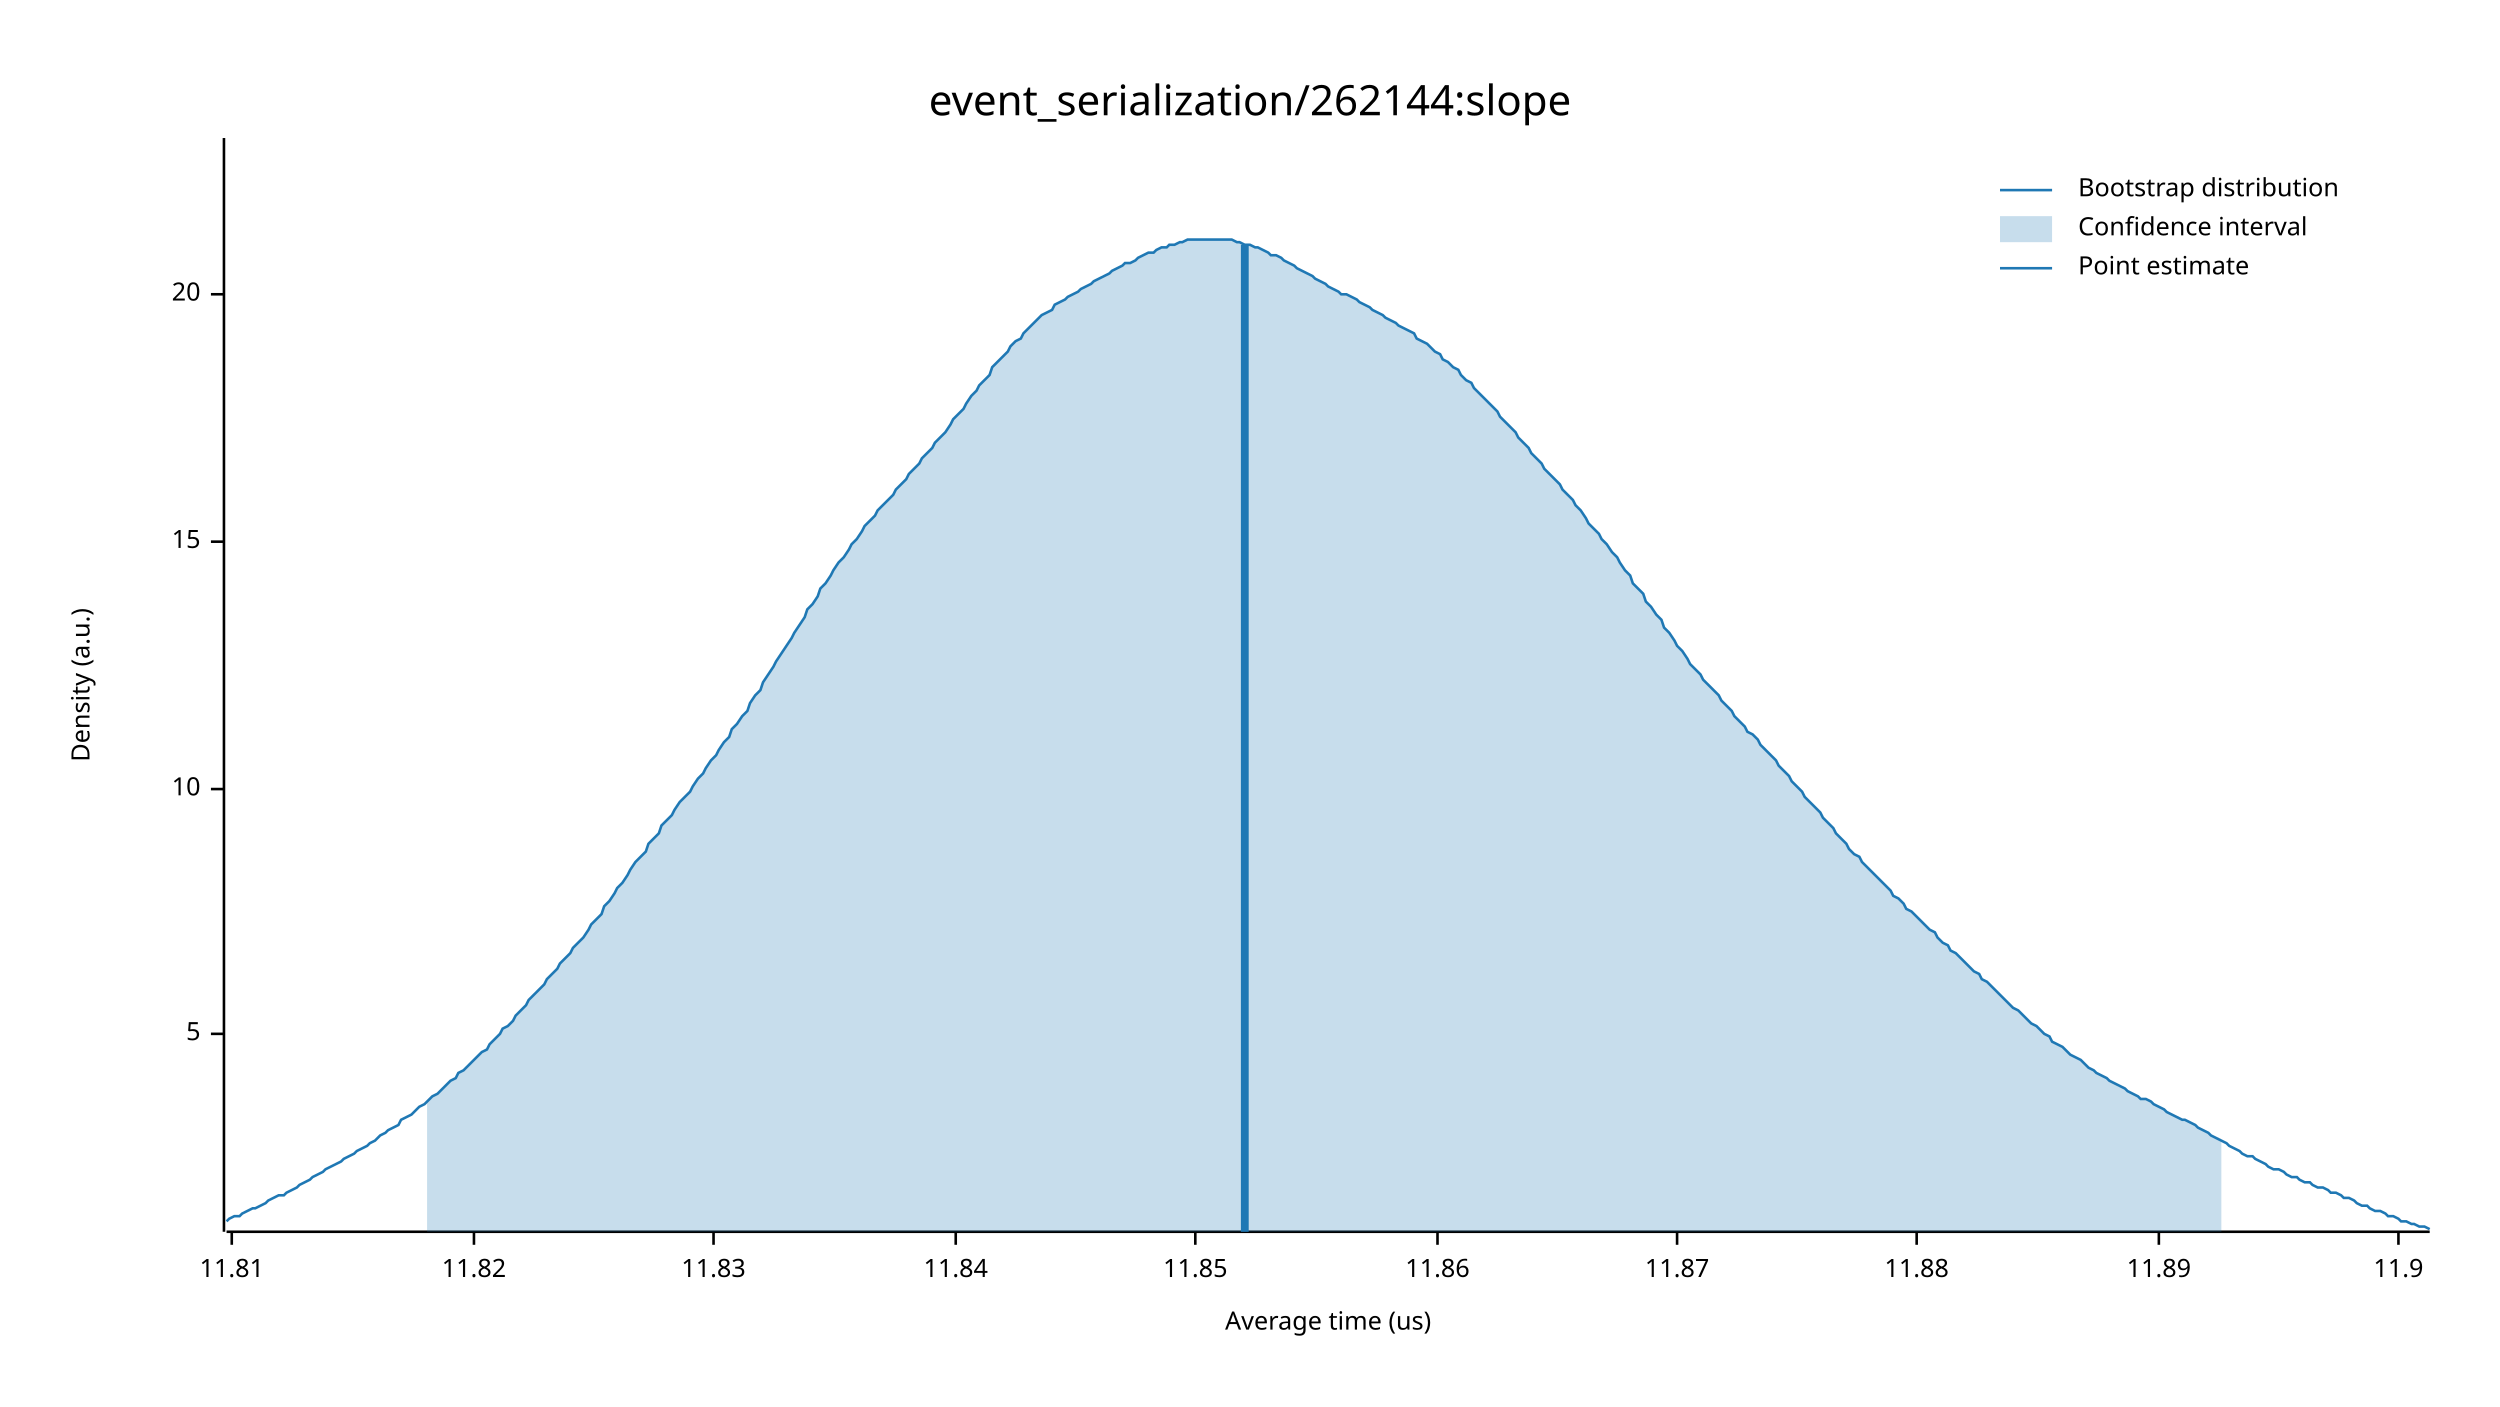
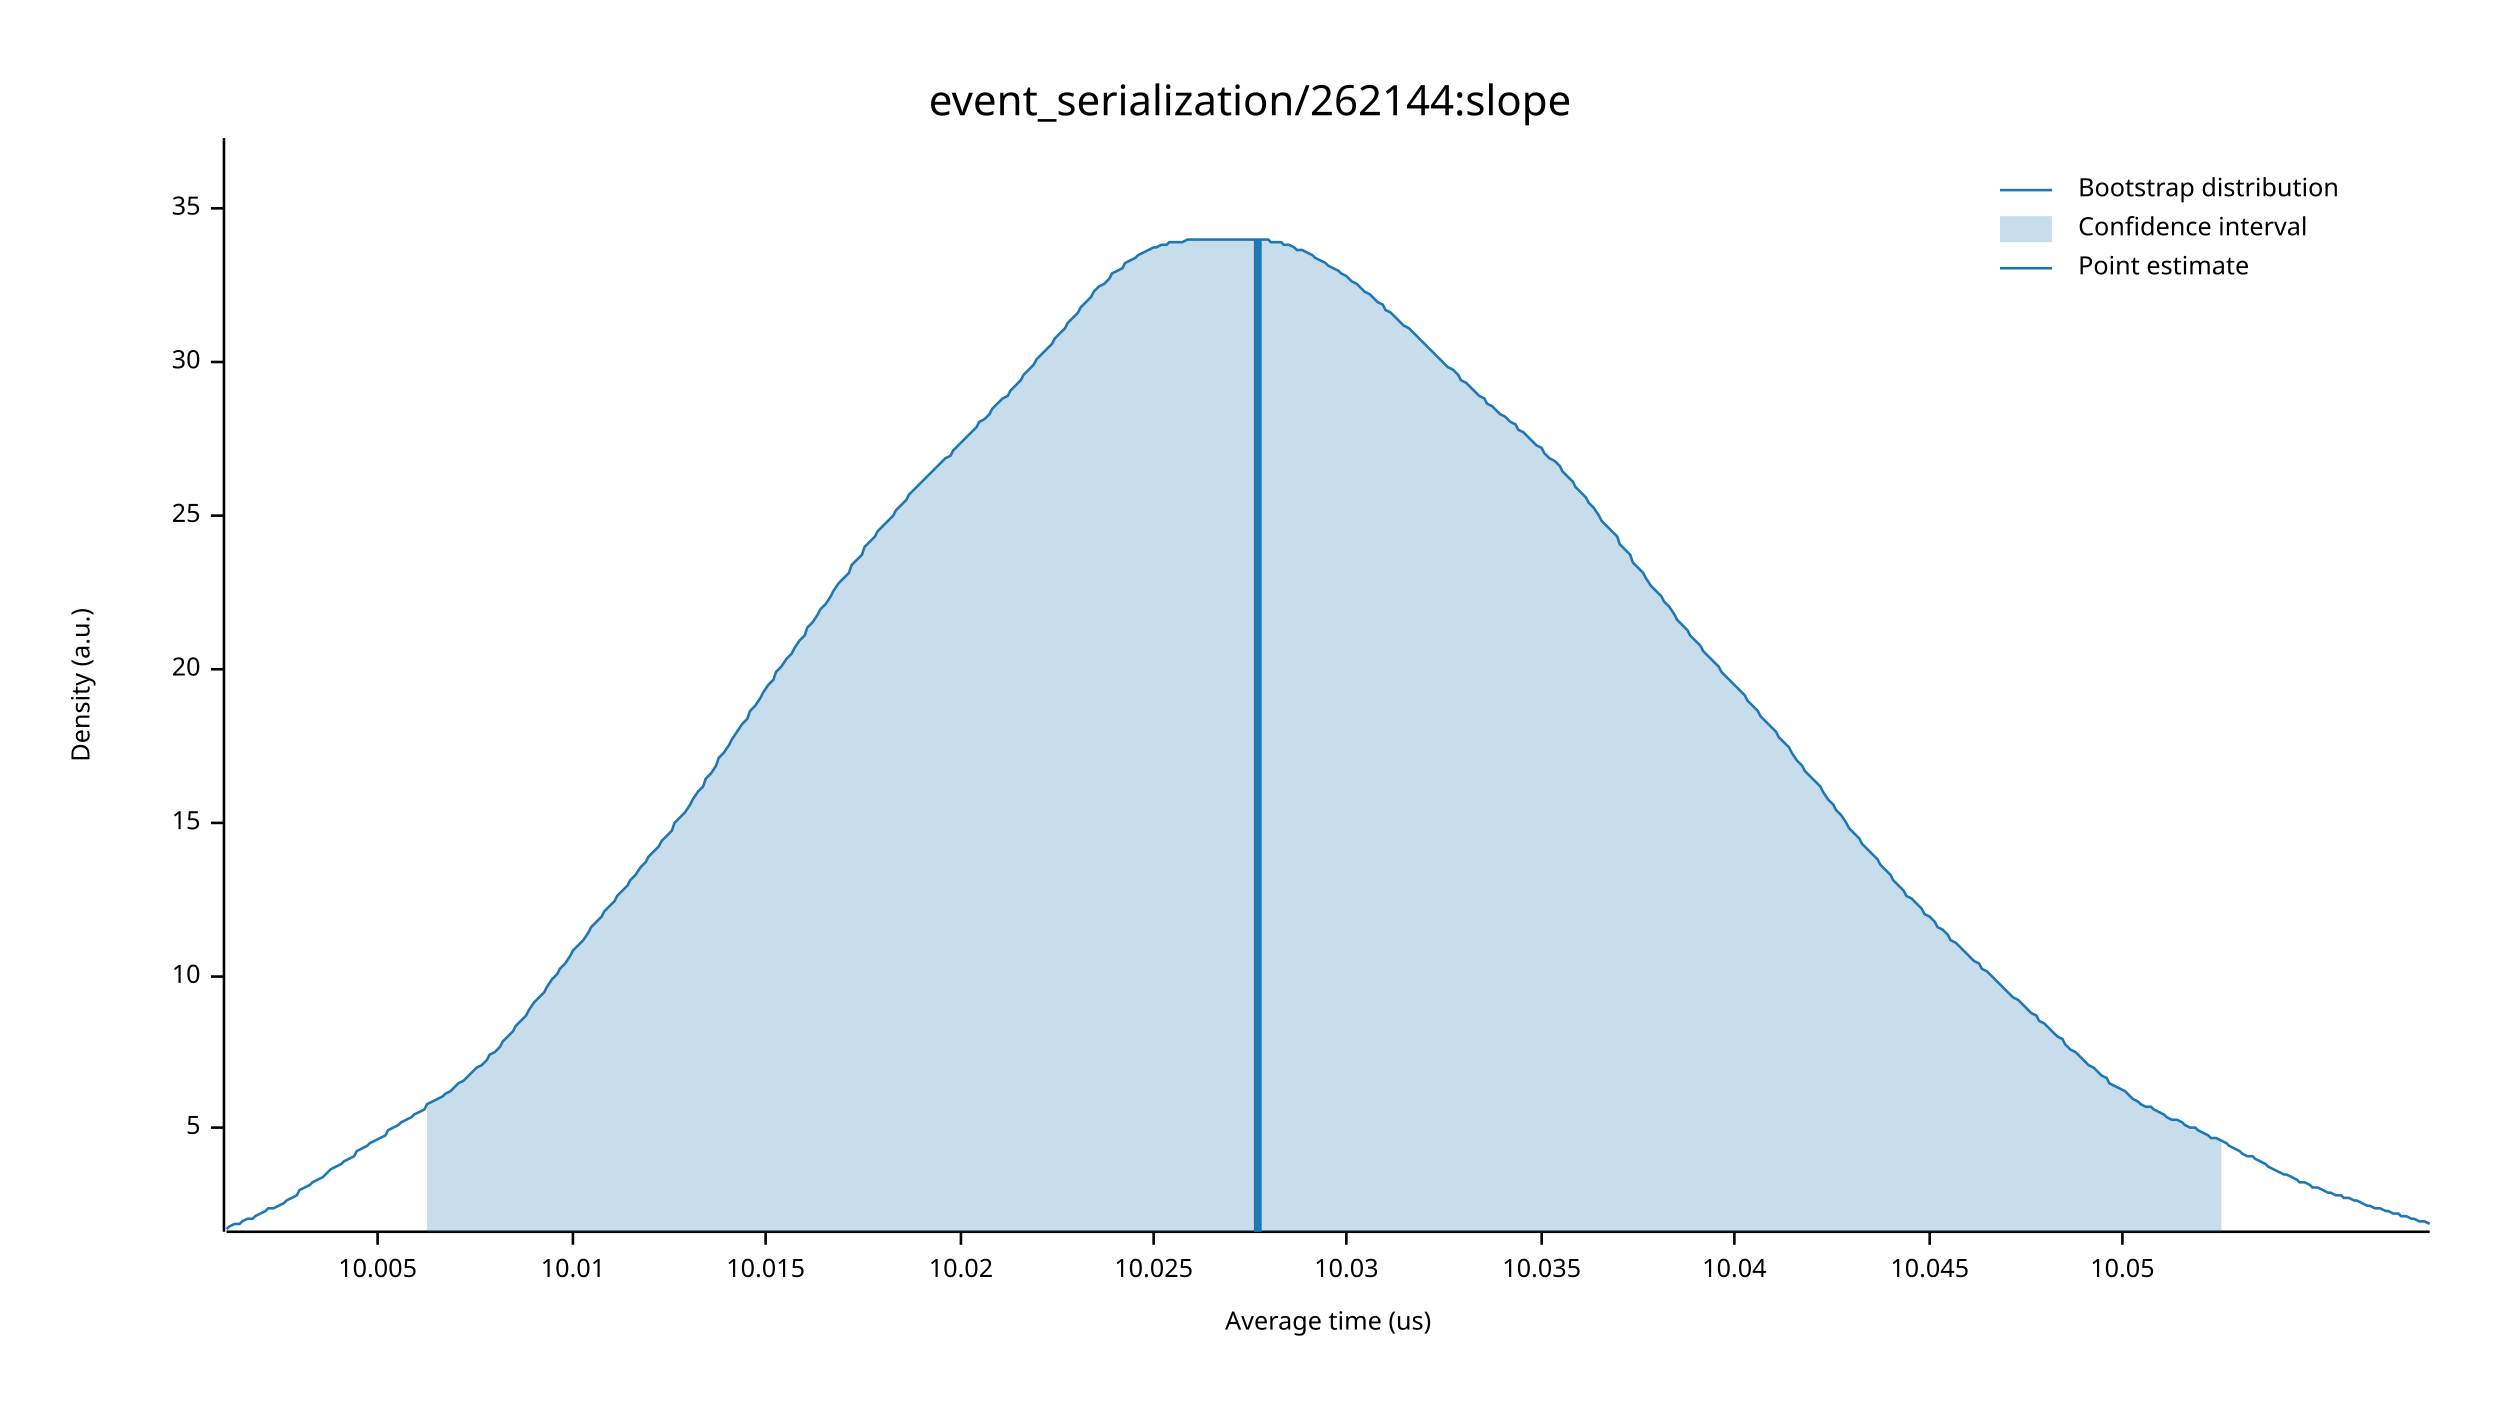
<svg xmlns="http://www.w3.org/2000/svg" width="960" height="540" viewBox="0 0 960 540">
  <text x="480" y="32" dy="0.76em" text-anchor="middle" font-family="sans-serif" font-size="16.129" opacity="1" fill="#000000">
event_serialization/262144:slope
</text>
  <text x="27" y="263" dy="0.76em" text-anchor="middle" font-family="sans-serif" font-size="9.677" opacity="1" fill="#000000" transform="rotate(270, 27, 263)">
Density (a.u.)
</text>
  <text x="510" y="513" dy="-0.5ex" text-anchor="middle" font-family="sans-serif" font-size="9.677" opacity="1" fill="#000000">
Average time (us)
</text>
  <polyline fill="none" opacity="1" stroke="#000000" stroke-width="1" points="86,53 86,473 " />
-   <text x="77" y="397" dy="0.5ex" text-anchor="end" font-family="sans-serif" font-size="9.677" opacity="1" fill="#000000">
+   <text x="77" y="433" dy="0.5ex" text-anchor="end" font-family="sans-serif" font-size="9.677" opacity="1" fill="#000000">
5
</text>
-   <polyline fill="none" opacity="1" stroke="#000000" stroke-width="1" points="81,397 86,397 " />
-   <text x="77" y="303" dy="0.5ex" text-anchor="end" font-family="sans-serif" font-size="9.677" opacity="1" fill="#000000">
+   <polyline fill="none" opacity="1" stroke="#000000" stroke-width="1" points="81,433 86,433 " />
+   <text x="77" y="375" dy="0.5ex" text-anchor="end" font-family="sans-serif" font-size="9.677" opacity="1" fill="#000000">
10
</text>
-   <polyline fill="none" opacity="1" stroke="#000000" stroke-width="1" points="81,303 86,303 " />
-   <text x="77" y="208" dy="0.5ex" text-anchor="end" font-family="sans-serif" font-size="9.677" opacity="1" fill="#000000">
+   <polyline fill="none" opacity="1" stroke="#000000" stroke-width="1" points="81,375 86,375 " />
+   <text x="77" y="316" dy="0.5ex" text-anchor="end" font-family="sans-serif" font-size="9.677" opacity="1" fill="#000000">
15
</text>
-   <polyline fill="none" opacity="1" stroke="#000000" stroke-width="1" points="81,208 86,208 " />
-   <text x="77" y="113" dy="0.5ex" text-anchor="end" font-family="sans-serif" font-size="9.677" opacity="1" fill="#000000">
+   <polyline fill="none" opacity="1" stroke="#000000" stroke-width="1" points="81,316 86,316 " />
+   <text x="77" y="257" dy="0.5ex" text-anchor="end" font-family="sans-serif" font-size="9.677" opacity="1" fill="#000000">
20
</text>
-   <polyline fill="none" opacity="1" stroke="#000000" stroke-width="1" points="81,113 86,113 " />
+   <polyline fill="none" opacity="1" stroke="#000000" stroke-width="1" points="81,257 86,257 " />
+   <text x="77" y="198" dy="0.5ex" text-anchor="end" font-family="sans-serif" font-size="9.677" opacity="1" fill="#000000">
+ 25
+ </text>
+   <polyline fill="none" opacity="1" stroke="#000000" stroke-width="1" points="81,198 86,198 " />
+   <text x="77" y="139" dy="0.5ex" text-anchor="end" font-family="sans-serif" font-size="9.677" opacity="1" fill="#000000">
+ 30
+ </text>
+   <polyline fill="none" opacity="1" stroke="#000000" stroke-width="1" points="81,139 86,139 " />
+   <text x="77" y="80" dy="0.5ex" text-anchor="end" font-family="sans-serif" font-size="9.677" opacity="1" fill="#000000">
+ 35
+ </text>
+   <polyline fill="none" opacity="1" stroke="#000000" stroke-width="1" points="81,80 86,80 " />
  <polyline fill="none" opacity="1" stroke="#000000" stroke-width="1" points="87,473 933,473 " />
-   <text x="89" y="483" dy="0.76em" text-anchor="middle" font-family="sans-serif" font-size="9.677" opacity="1" fill="#000000">
- 11.81
+   <text x="145" y="483" dy="0.76em" text-anchor="middle" font-family="sans-serif" font-size="9.677" opacity="1" fill="#000000">
+ 10.005
</text>
-   <polyline fill="none" opacity="1" stroke="#000000" stroke-width="1" points="89,473 89,478 " />
-   <text x="182" y="483" dy="0.76em" text-anchor="middle" font-family="sans-serif" font-size="9.677" opacity="1" fill="#000000">
- 11.82
+   <polyline fill="none" opacity="1" stroke="#000000" stroke-width="1" points="145,473 145,478 " />
+   <text x="220" y="483" dy="0.76em" text-anchor="middle" font-family="sans-serif" font-size="9.677" opacity="1" fill="#000000">
+ 10.01
</text>
-   <polyline fill="none" opacity="1" stroke="#000000" stroke-width="1" points="182,473 182,478 " />
-   <text x="274" y="483" dy="0.76em" text-anchor="middle" font-family="sans-serif" font-size="9.677" opacity="1" fill="#000000">
- 11.83
+   <polyline fill="none" opacity="1" stroke="#000000" stroke-width="1" points="220,473 220,478 " />
+   <text x="294" y="483" dy="0.76em" text-anchor="middle" font-family="sans-serif" font-size="9.677" opacity="1" fill="#000000">
+ 10.015
</text>
-   <polyline fill="none" opacity="1" stroke="#000000" stroke-width="1" points="274,473 274,478 " />
-   <text x="367" y="483" dy="0.76em" text-anchor="middle" font-family="sans-serif" font-size="9.677" opacity="1" fill="#000000">
- 11.84
+   <polyline fill="none" opacity="1" stroke="#000000" stroke-width="1" points="294,473 294,478 " />
+   <text x="369" y="483" dy="0.76em" text-anchor="middle" font-family="sans-serif" font-size="9.677" opacity="1" fill="#000000">
+ 10.02
</text>
-   <polyline fill="none" opacity="1" stroke="#000000" stroke-width="1" points="367,473 367,478 " />
-   <text x="459" y="483" dy="0.76em" text-anchor="middle" font-family="sans-serif" font-size="9.677" opacity="1" fill="#000000">
- 11.85
+   <polyline fill="none" opacity="1" stroke="#000000" stroke-width="1" points="369,473 369,478 " />
+   <text x="443" y="483" dy="0.76em" text-anchor="middle" font-family="sans-serif" font-size="9.677" opacity="1" fill="#000000">
+ 10.025
</text>
-   <polyline fill="none" opacity="1" stroke="#000000" stroke-width="1" points="459,473 459,478 " />
-   <text x="552" y="483" dy="0.76em" text-anchor="middle" font-family="sans-serif" font-size="9.677" opacity="1" fill="#000000">
- 11.86
+   <polyline fill="none" opacity="1" stroke="#000000" stroke-width="1" points="443,473 443,478 " />
+   <text x="517" y="483" dy="0.76em" text-anchor="middle" font-family="sans-serif" font-size="9.677" opacity="1" fill="#000000">
+ 10.03
</text>
-   <polyline fill="none" opacity="1" stroke="#000000" stroke-width="1" points="552,473 552,478 " />
-   <text x="644" y="483" dy="0.76em" text-anchor="middle" font-family="sans-serif" font-size="9.677" opacity="1" fill="#000000">
- 11.87
+   <polyline fill="none" opacity="1" stroke="#000000" stroke-width="1" points="517,473 517,478 " />
+   <text x="592" y="483" dy="0.76em" text-anchor="middle" font-family="sans-serif" font-size="9.677" opacity="1" fill="#000000">
+ 10.035
</text>
-   <polyline fill="none" opacity="1" stroke="#000000" stroke-width="1" points="644,473 644,478 " />
-   <text x="736" y="483" dy="0.76em" text-anchor="middle" font-family="sans-serif" font-size="9.677" opacity="1" fill="#000000">
- 11.88
+   <polyline fill="none" opacity="1" stroke="#000000" stroke-width="1" points="592,473 592,478 " />
+   <text x="666" y="483" dy="0.76em" text-anchor="middle" font-family="sans-serif" font-size="9.677" opacity="1" fill="#000000">
+ 10.04
</text>
-   <polyline fill="none" opacity="1" stroke="#000000" stroke-width="1" points="736,473 736,478 " />
-   <text x="829" y="483" dy="0.76em" text-anchor="middle" font-family="sans-serif" font-size="9.677" opacity="1" fill="#000000">
- 11.89
+   <polyline fill="none" opacity="1" stroke="#000000" stroke-width="1" points="666,473 666,478 " />
+   <text x="741" y="483" dy="0.76em" text-anchor="middle" font-family="sans-serif" font-size="9.677" opacity="1" fill="#000000">
+ 10.045
</text>
-   <polyline fill="none" opacity="1" stroke="#000000" stroke-width="1" points="829,473 829,478 " />
-   <text x="921" y="483" dy="0.76em" text-anchor="middle" font-family="sans-serif" font-size="9.677" opacity="1" fill="#000000">
- 11.9
+   <polyline fill="none" opacity="1" stroke="#000000" stroke-width="1" points="741,473 741,478 " />
+   <text x="815" y="483" dy="0.76em" text-anchor="middle" font-family="sans-serif" font-size="9.677" opacity="1" fill="#000000">
+ 10.05
</text>
-   <polyline fill="none" opacity="1" stroke="#000000" stroke-width="1" points="921,473 921,478 " />
-   <polyline fill="none" opacity="1" stroke="#1F78B4" stroke-width="1" points="87,469 88,468 90,467 92,467 93,466 95,465 97,464 98,464 100,463 102,462 103,461 105,460 107,459 109,459 110,458 112,457 114,456 115,455 117,454 119,453 120,452 122,451 124,450 125,449 127,448 129,447 131,446 132,445 134,444 136,443 137,442 139,441 141,440 142,439 144,438 146,436 148,435 149,434 151,433 153,432 154,430 156,429 158,428 159,427 161,425 163,424 164,423 166,421 168,420 170,418 171,417 173,415 175,414 176,412 178,411 180,409 181,408 183,406 185,404 187,403 188,401 190,399 192,397 193,395 195,394 197,392 198,390 200,388 202,386 203,384 205,382 207,380 209,378 210,376 212,374 214,372 215,370 217,368 219,366 220,364 222,362 224,360 226,357 227,355 229,353 231,351 232,348 234,346 236,343 237,341 239,339 241,336 242,334 244,331 246,329 248,327 249,324 251,322 253,320 254,317 256,315 258,313 259,311 261,308 263,306 265,304 266,302 268,299 270,297 271,295 273,292 275,290 276,288 278,285 280,283 281,280 283,278 285,275 287,273 288,270 290,267 292,265 293,262 295,259 297,256 298,254 300,251 302,248 304,245 305,243 307,240 309,237 310,234 312,232 314,229 315,226 317,224 319,221 320,219 322,216 324,214 326,211 327,209 329,207 331,204 332,202 334,200 336,198 337,196 339,194 341,192 343,190 344,188 346,186 348,184 349,182 351,180 353,178 354,176 356,174 358,172 359,170 361,168 363,166 365,163 366,161 368,159 370,157 371,155 373,152 375,150 376,148 378,146 380,144 381,141 383,139 385,137 387,135 388,133 390,131 392,130 393,128 395,126 397,124 398,123 400,121 402,120 404,119 405,117 407,116 409,115 410,114 412,113 414,112 415,111 417,110 419,109 420,108 422,107 424,106 426,105 427,104 429,103 431,102 432,101 434,101 436,100 437,99 439,98 441,97 443,97 444,96 446,95 448,95 449,94 451,94 453,93 454,93 456,92 458,92 459,92 461,92 463,92 465,92 466,92 468,92 470,92 471,92 473,92 475,93 476,93 478,94 480,94 482,95 483,95 485,96 487,97 488,98 490,98 492,99 493,100 495,101 497,102 498,103 500,104 502,105 504,106 505,107 507,108 509,109 510,110 512,111 514,112 515,113 517,113 519,114 521,115 522,116 524,117 526,118 527,119 529,120 531,121 532,122 534,123 536,124 537,125 539,126 541,127 543,128 544,130 546,131 548,132 549,133 551,135 553,136 554,138 556,139 558,141 560,142 561,144 563,146 565,147 566,149 568,151 570,153 571,154 573,156 575,158 576,160 578,162 580,164 582,166 583,168 585,170 587,172 588,174 590,176 592,178 593,180 595,182 597,184 599,186 600,188 602,190 604,192 605,194 607,196 609,199 610,201 612,203 614,205 615,207 617,209 619,212 621,214 622,216 624,219 626,221 627,224 629,226 631,228 632,231 634,233 636,236 638,238 639,241 641,243 643,246 644,248 646,250 648,253 649,255 651,257 653,259 654,261 656,263 658,265 660,267 661,269 663,271 665,273 666,275 668,277 670,279 671,281 673,282 675,284 676,286 678,288 680,290 682,292 683,294 685,296 687,298 688,300 690,302 692,304 693,306 695,308 697,310 699,312 700,314 702,316 704,318 705,320 707,322 709,324 710,326 712,328 714,329 715,331 717,333 719,335 721,337 722,338 724,340 726,342 727,344 729,345 731,347 732,349 734,350 736,352 738,354 739,355 741,357 743,358 744,360 746,362 748,363 749,365 751,366 753,368 754,369 756,371 758,373 760,374 761,376 763,377 765,379 766,380 768,382 770,384 771,385 773,387 775,388 777,390 778,391 780,393 782,394 783,395 785,397 787,398 788,400 790,401 792,402 793,403 795,405 797,406 799,407 800,408 802,410 804,411 805,412 807,413 809,414 810,415 812,416 814,417 816,418 817,419 819,420 821,421 822,422 824,422 826,423 827,424 829,425 831,426 832,427 834,428 836,429 838,430 839,430 841,431 843,432 844,433 846,434 848,435 849,436 851,437 853,438 855,439 856,440 858,441 860,442 861,443 863,444 865,444 866,445 868,446 870,447 871,448 873,449 875,449 877,450 878,451 880,452 882,452 883,453 885,454 887,454 888,455 890,456 892,456 894,457 895,458 897,458 899,459 900,460 902,460 904,461 905,462 907,463 909,463 910,464 912,465 914,465 916,466 917,467 919,467 921,468 922,469 924,469 926,470 927,470 929,471 931,471 933,472 " />
-   <polygon opacity="0.25" fill="#1F78B4" points="164,423 166,421 168,420 170,418 171,417 173,415 175,414 176,412 178,411 180,409 181,408 183,406 185,404 187,403 188,401 190,399 192,397 193,395 195,394 197,392 198,390 200,388 202,386 203,384 205,382 207,380 209,378 210,376 212,374 214,372 215,370 217,368 219,366 220,364 222,362 224,360 226,357 227,355 229,353 231,351 232,348 234,346 236,343 237,341 239,339 241,336 242,334 244,331 246,329 248,327 249,324 251,322 253,320 254,317 256,315 258,313 259,311 261,308 263,306 265,304 266,302 268,299 270,297 271,295 273,292 275,290 276,288 278,285 280,283 281,280 283,278 285,275 287,273 288,270 290,267 292,265 293,262 295,259 297,256 298,254 300,251 302,248 304,245 305,243 307,240 309,237 310,234 312,232 314,229 315,226 317,224 319,221 320,219 322,216 324,214 326,211 327,209 329,207 331,204 332,202 334,200 336,198 337,196 339,194 341,192 343,190 344,188 346,186 348,184 349,182 351,180 353,178 354,176 356,174 358,172 359,170 361,168 363,166 365,163 366,161 368,159 370,157 371,155 373,152 375,150 376,148 378,146 380,144 381,141 383,139 385,137 387,135 388,133 390,131 392,130 393,128 395,126 397,124 398,123 400,121 402,120 404,119 405,117 407,116 409,115 410,114 412,113 414,112 415,111 417,110 419,109 420,108 422,107 424,106 426,105 427,104 429,103 431,102 432,101 434,101 436,100 437,99 439,98 441,97 443,97 444,96 446,95 448,95 449,94 451,94 453,93 454,93 456,92 458,92 459,92 461,92 463,92 465,92 466,92 468,92 470,92 471,92 473,92 475,93 476,93 478,94 480,94 482,95 483,95 485,96 487,97 488,98 490,98 492,99 493,100 495,101 497,102 498,103 500,104 502,105 504,106 505,107 507,108 509,109 510,110 512,111 514,112 515,113 517,113 519,114 521,115 522,116 524,117 526,118 527,119 529,120 531,121 532,122 534,123 536,124 537,125 539,126 541,127 543,128 544,130 546,131 548,132 549,133 551,135 553,136 554,138 556,139 558,141 560,142 561,144 563,146 565,147 566,149 568,151 570,153 571,154 573,156 575,158 576,160 578,162 580,164 582,166 583,168 585,170 587,172 588,174 590,176 592,178 593,180 595,182 597,184 599,186 600,188 602,190 604,192 605,194 607,196 609,199 610,201 612,203 614,205 615,207 617,209 619,212 621,214 622,216 624,219 626,221 627,224 629,226 631,228 632,231 634,233 636,236 638,238 639,241 641,243 643,246 644,248 646,250 648,253 649,255 651,257 653,259 654,261 656,263 658,265 660,267 661,269 663,271 665,273 666,275 668,277 670,279 671,281 673,282 675,284 676,286 678,288 680,290 682,292 683,294 685,296 687,298 688,300 690,302 692,304 693,306 695,308 697,310 699,312 700,314 702,316 704,318 705,320 707,322 709,324 710,326 712,328 714,329 715,331 717,333 719,335 721,337 722,338 724,340 726,342 727,344 729,345 731,347 732,349 734,350 736,352 738,354 739,355 741,357 743,358 744,360 746,362 748,363 749,365 751,366 753,368 754,369 756,371 758,373 760,374 761,376 763,377 765,379 766,380 768,382 770,384 771,385 773,387 775,388 777,390 778,391 780,393 782,394 783,395 785,397 787,398 788,400 790,401 792,402 793,403 795,405 797,406 799,407 800,408 802,410 804,411 805,412 807,413 809,414 810,415 812,416 814,417 816,418 817,419 819,420 821,421 822,422 824,422 826,423 827,424 829,425 831,426 832,427 834,428 836,429 838,430 839,430 841,431 843,432 844,433 846,434 848,435 849,436 851,437 853,438 853,473 164,473 " />
-   <polyline fill="none" opacity="1" stroke="#1F78B4" stroke-width="3" points="478,473 478,94 " />
+   <polyline fill="none" opacity="1" stroke="#000000" stroke-width="1" points="815,473 815,478 " />
+   <polyline fill="none" opacity="1" stroke="#1F78B4" stroke-width="1" points="87,472 88,471 90,470 92,470 93,469 95,468 97,468 98,467 100,466 102,465 103,464 105,464 107,463 109,462 110,461 112,460 114,459 115,457 117,456 119,455 120,454 122,453 124,452 125,451 127,449 129,448 131,447 132,446 134,445 136,444 137,442 139,441 141,440 142,439 144,438 146,437 148,436 149,434 151,433 153,432 154,431 156,430 158,429 159,428 161,427 163,426 164,424 166,423 168,422 170,421 171,420 173,419 175,417 176,416 178,415 180,413 181,412 183,410 185,409 187,407 188,405 190,404 192,402 193,400 195,398 197,396 198,394 200,392 202,390 203,388 205,385 207,383 209,381 210,379 212,376 214,374 215,372 217,370 219,367 220,365 222,363 224,361 226,358 227,356 229,354 231,352 232,350 234,348 236,346 237,344 239,342 241,340 242,338 244,336 246,333 248,331 249,329 251,327 253,325 254,323 256,321 258,319 259,316 261,314 263,312 265,309 266,307 268,304 270,302 271,299 273,297 275,294 276,291 278,289 280,286 281,284 283,281 285,278 287,276 288,273 290,271 292,268 293,266 295,263 297,261 298,258 300,256 302,253 304,251 305,249 307,246 309,244 310,241 312,239 314,236 315,234 317,232 319,229 320,227 322,224 324,222 326,220 327,217 329,215 331,213 332,210 334,208 336,206 337,204 339,202 341,200 343,198 344,196 346,194 348,192 349,190 351,188 353,186 354,185 356,183 358,181 359,180 361,178 363,176 365,175 366,173 368,171 370,169 371,168 373,166 375,164 376,162 378,161 380,159 381,157 383,155 385,153 387,152 388,150 390,148 392,146 393,144 395,142 397,140 398,138 400,136 402,134 404,132 405,130 407,128 409,126 410,124 412,122 414,120 415,118 417,116 419,114 420,112 422,110 424,109 426,107 427,105 429,104 431,103 432,101 434,100 436,99 437,98 439,97 441,96 443,95 444,95 446,94 448,94 449,93 451,93 453,93 454,93 456,92 458,92 459,92 461,92 463,92 465,92 466,92 468,92 470,92 471,92 473,92 475,92 476,92 478,92 480,92 482,92 483,92 485,92 487,92 488,93 490,93 492,93 493,94 495,94 497,95 498,96 500,96 502,97 504,98 505,99 507,100 509,101 510,102 512,103 514,104 515,105 517,106 519,108 521,109 522,110 524,112 526,113 527,114 529,116 531,117 532,119 534,120 536,122 537,123 539,125 541,126 543,128 544,129 546,131 548,133 549,134 551,136 553,138 554,139 556,141 558,142 560,144 561,146 563,147 565,149 566,150 568,152 570,153 571,155 573,156 575,158 576,159 578,160 580,162 582,163 583,165 585,166 587,168 588,169 590,171 592,172 593,174 595,176 597,177 599,179 600,181 602,183 604,185 605,187 607,189 609,191 610,193 612,195 614,198 615,200 617,202 619,204 621,206 622,209 624,211 626,213 627,216 629,218 631,220 632,222 634,225 636,227 638,229 639,231 641,233 643,236 644,238 646,240 648,242 649,244 651,246 653,248 654,250 656,252 658,254 660,256 661,258 663,260 665,262 666,263 668,265 670,267 671,269 673,271 675,273 676,275 678,277 680,279 682,281 683,283 685,285 687,287 688,289 690,292 692,294 693,296 695,298 697,300 699,302 700,304 702,307 704,309 705,311 707,313 709,316 710,318 712,320 714,322 715,324 717,326 719,328 721,330 722,332 724,334 726,336 727,338 729,340 731,342 732,344 734,345 736,347 738,349 739,351 741,352 743,354 744,356 746,357 748,359 749,361 751,362 753,364 754,365 756,367 758,369 760,370 761,372 763,373 765,375 766,376 768,378 770,380 771,381 773,383 775,384 777,386 778,387 780,389 782,390 783,392 785,393 787,395 788,396 790,398 792,399 793,401 795,403 797,404 799,406 800,407 802,409 804,410 805,411 807,413 809,414 810,416 812,417 814,418 816,419 817,420 819,422 821,423 822,424 824,425 826,425 827,426 829,427 831,428 832,429 834,430 836,430 838,431 839,432 841,433 843,433 844,434 846,435 848,436 849,437 851,437 853,438 855,439 856,440 858,441 860,442 861,443 863,444 865,444 866,445 868,446 870,447 871,448 873,449 875,450 877,451 878,451 880,452 882,453 883,454 885,454 887,455 888,456 890,456 892,457 894,458 895,458 897,459 899,459 900,460 902,460 904,461 905,461 907,462 909,463 910,463 912,464 914,464 916,465 917,465 919,466 921,466 922,467 924,467 926,468 927,468 929,469 931,469 933,470 " />
+   <polygon opacity="0.25" fill="#1F78B4" points="164,424 166,423 168,422 170,421 171,420 173,419 175,417 176,416 178,415 180,413 181,412 183,410 185,409 187,407 188,405 190,404 192,402 193,400 195,398 197,396 198,394 200,392 202,390 203,388 205,385 207,383 209,381 210,379 212,376 214,374 215,372 217,370 219,367 220,365 222,363 224,361 226,358 227,356 229,354 231,352 232,350 234,348 236,346 237,344 239,342 241,340 242,338 244,336 246,333 248,331 249,329 251,327 253,325 254,323 256,321 258,319 259,316 261,314 263,312 265,309 266,307 268,304 270,302 271,299 273,297 275,294 276,291 278,289 280,286 281,284 283,281 285,278 287,276 288,273 290,271 292,268 293,266 295,263 297,261 298,258 300,256 302,253 304,251 305,249 307,246 309,244 310,241 312,239 314,236 315,234 317,232 319,229 320,227 322,224 324,222 326,220 327,217 329,215 331,213 332,210 334,208 336,206 337,204 339,202 341,200 343,198 344,196 346,194 348,192 349,190 351,188 353,186 354,185 356,183 358,181 359,180 361,178 363,176 365,175 366,173 368,171 370,169 371,168 373,166 375,164 376,162 378,161 380,159 381,157 383,155 385,153 387,152 388,150 390,148 392,146 393,144 395,142 397,140 398,138 400,136 402,134 404,132 405,130 407,128 409,126 410,124 412,122 414,120 415,118 417,116 419,114 420,112 422,110 424,109 426,107 427,105 429,104 431,103 432,101 434,100 436,99 437,98 439,97 441,96 443,95 444,95 446,94 448,94 449,93 451,93 453,93 454,93 456,92 458,92 459,92 461,92 463,92 465,92 466,92 468,92 470,92 471,92 473,92 475,92 476,92 478,92 480,92 482,92 483,92 485,92 487,92 488,93 490,93 492,93 493,94 495,94 497,95 498,96 500,96 502,97 504,98 505,99 507,100 509,101 510,102 512,103 514,104 515,105 517,106 519,108 521,109 522,110 524,112 526,113 527,114 529,116 531,117 532,119 534,120 536,122 537,123 539,125 541,126 543,128 544,129 546,131 548,133 549,134 551,136 553,138 554,139 556,141 558,142 560,144 561,146 563,147 565,149 566,150 568,152 570,153 571,155 573,156 575,158 576,159 578,160 580,162 582,163 583,165 585,166 587,168 588,169 590,171 592,172 593,174 595,176 597,177 599,179 600,181 602,183 604,185 605,187 607,189 609,191 610,193 612,195 614,198 615,200 617,202 619,204 621,206 622,209 624,211 626,213 627,216 629,218 631,220 632,222 634,225 636,227 638,229 639,231 641,233 643,236 644,238 646,240 648,242 649,244 651,246 653,248 654,250 656,252 658,254 660,256 661,258 663,260 665,262 666,263 668,265 670,267 671,269 673,271 675,273 676,275 678,277 680,279 682,281 683,283 685,285 687,287 688,289 690,292 692,294 693,296 695,298 697,300 699,302 700,304 702,307 704,309 705,311 707,313 709,316 710,318 712,320 714,322 715,324 717,326 719,328 721,330 722,332 724,334 726,336 727,338 729,340 731,342 732,344 734,345 736,347 738,349 739,351 741,352 743,354 744,356 746,357 748,359 749,361 751,362 753,364 754,365 756,367 758,369 760,370 761,372 763,373 765,375 766,376 768,378 770,380 771,381 773,383 775,384 777,386 778,387 780,389 782,390 783,392 785,393 787,395 788,396 790,398 792,399 793,401 795,403 797,404 799,406 800,407 802,409 804,410 805,411 807,413 809,414 810,416 812,417 814,418 816,419 817,420 819,422 821,423 822,424 824,425 826,425 827,426 829,427 831,428 832,429 834,430 836,430 838,431 839,432 841,433 843,433 844,434 846,435 848,436 849,437 851,437 853,438 853,473 164,473 " />
+   <polyline fill="none" opacity="1" stroke="#1F78B4" stroke-width="3" points="483,473 483,92 " />
  <text x="798" y="68" dy="0.76em" text-anchor="start" font-family="sans-serif" font-size="9.677" opacity="1" fill="#000000">
Bootstrap distribution
</text>
  <text x="798" y="83" dy="0.76em" text-anchor="start" font-family="sans-serif" font-size="9.677" opacity="1" fill="#000000">
Confidence interval
</text>
  <text x="798" y="98" dy="0.76em" text-anchor="start" font-family="sans-serif" font-size="9.677" opacity="1" fill="#000000">
Point estimate
</text>
  <polyline fill="none" opacity="1" stroke="#1F78B4" stroke-width="1" points="768,73 788,73 " />
  <rect x="768" y="83" width="20" height="10" opacity="0.25" fill="#1F78B4" stroke="none" />
  <polyline fill="none" opacity="1" stroke="#1F78B4" stroke-width="1" points="768,103 788,103 " />
</svg>
